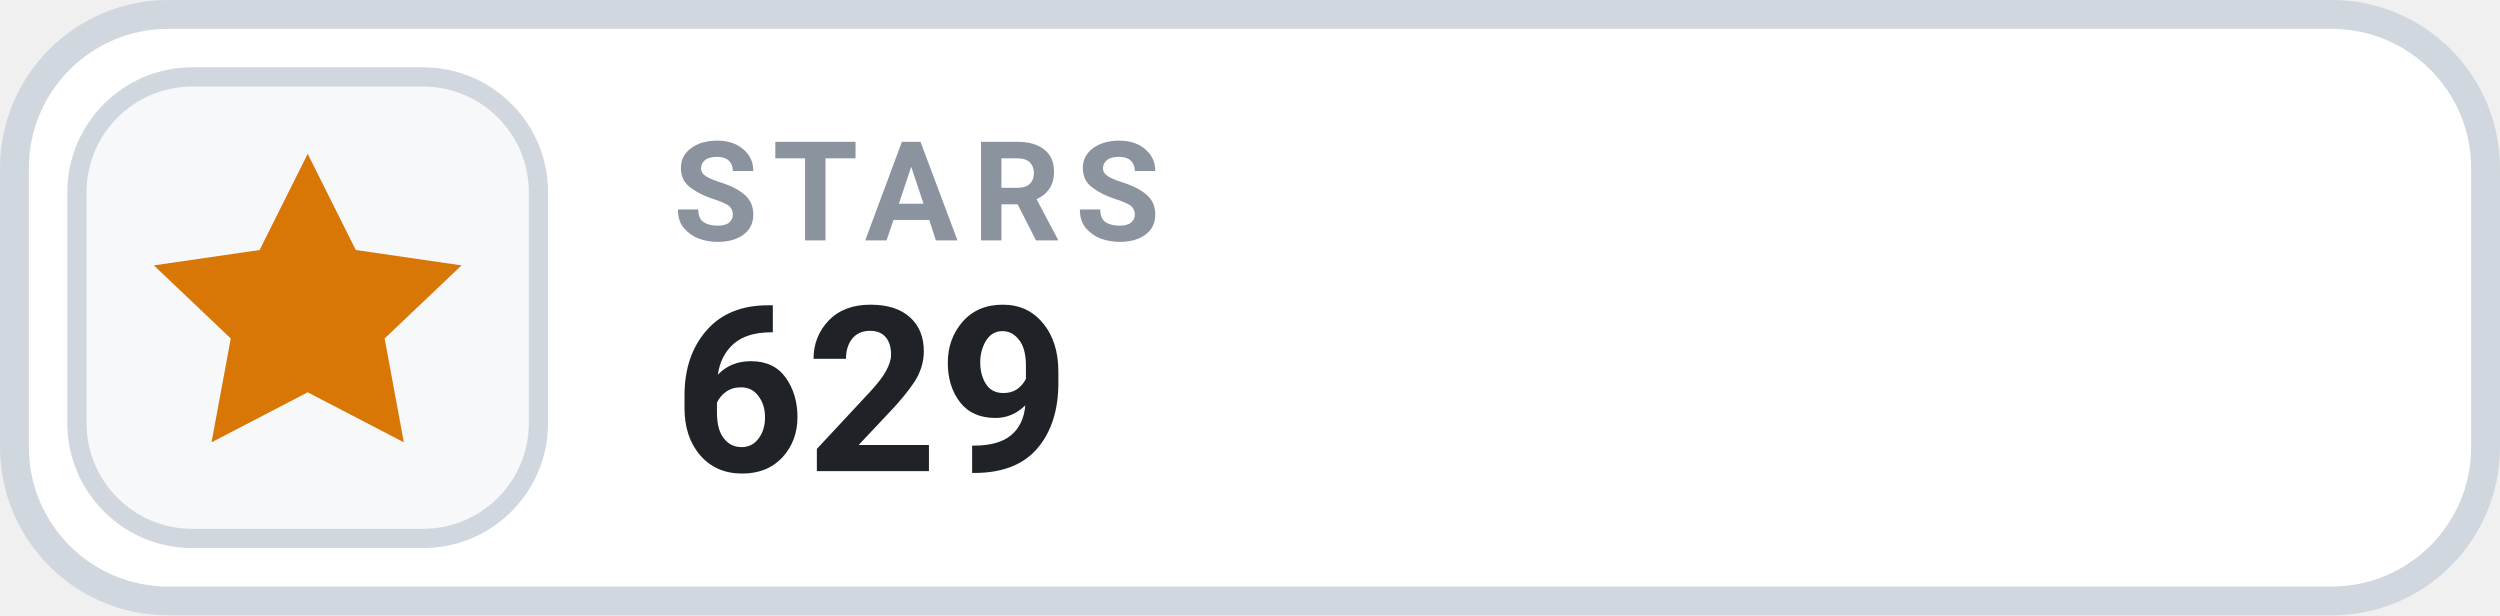
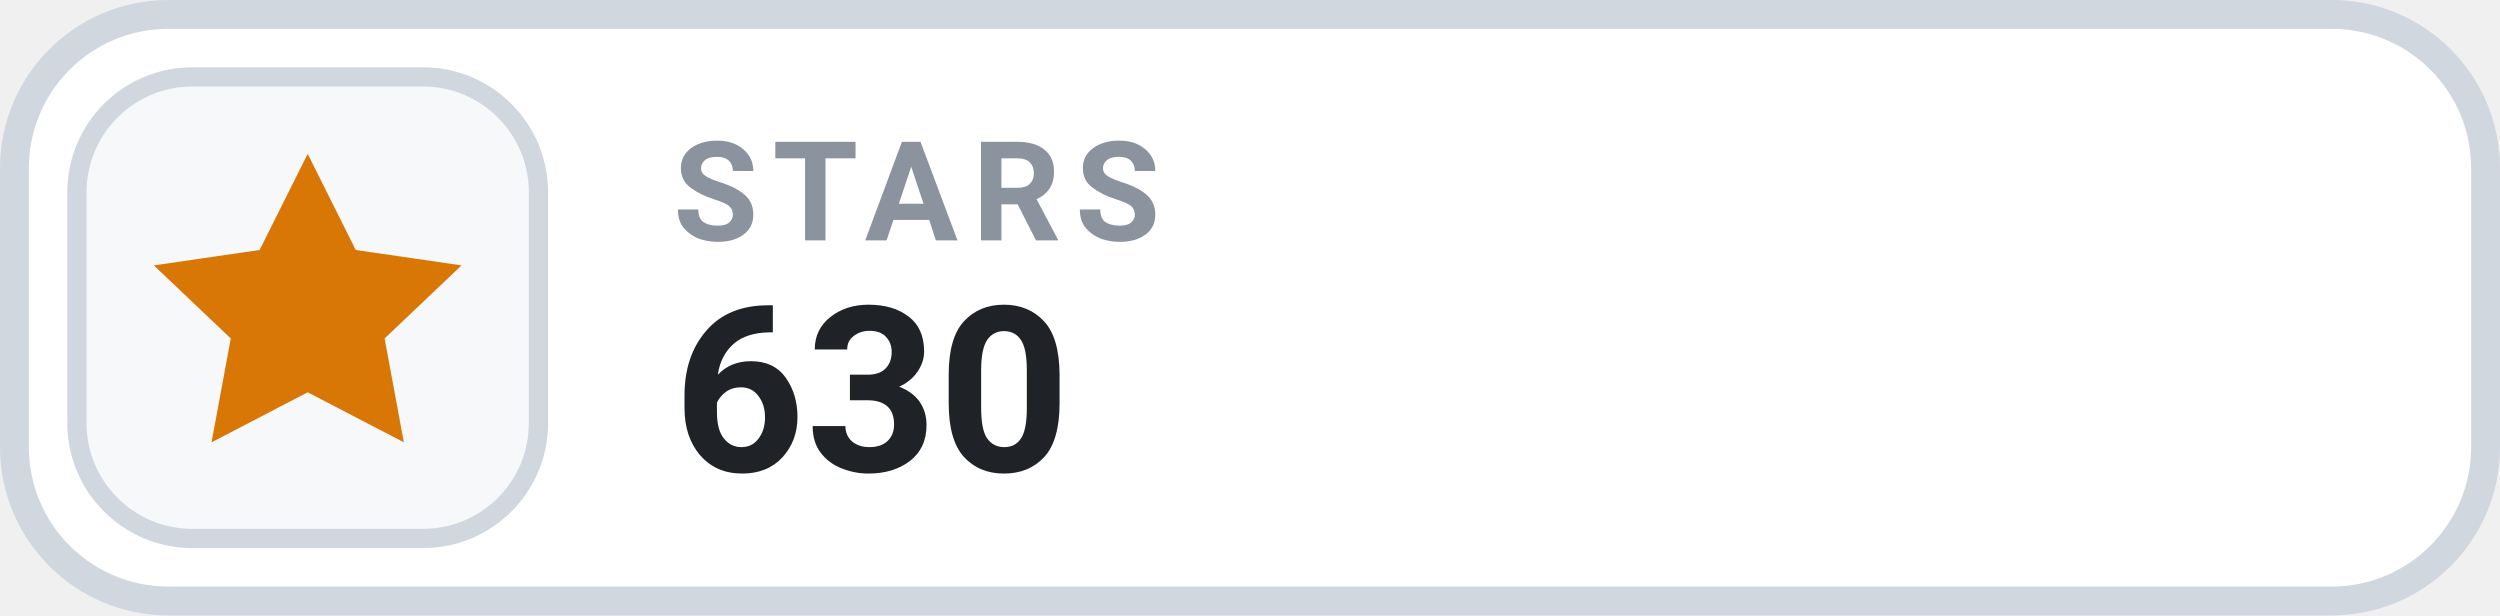
- <svg xmlns="http://www.w3.org/2000/svg" width="130" height="32" viewBox="0 0 130 32" role="img" aria-label="STARS 629">
+ <svg xmlns="http://www.w3.org/2000/svg" width="130" height="32" viewBox="0 0 130 32" role="img" aria-label="STARS 630">
  <rect x=".75" y=".75" width="128.5" height="30.5" rx="8" fill="#FFFFFF" stroke="#D0D7DE" stroke-width="1.5" />
  <rect x="4" y="4" width="24" height="24" rx="6" fill="#F6F8FA" stroke="#D0D7DE" stroke-width="1" />
  <g transform="translate(16 16)" style="color:#D97706;">
    <path d="M0 -8 l2.5 5 5.5 .8 -4 3.8 1 5.4 -5 -2.6 -5 2.6 1 -5.4 -4 -3.8 5.5 -.8 Z" fill="currentColor" />
  </g>
  <text x="35" y="12.5" fill="#8B949E" font-family="-apple-system,BlinkMacSystemFont,'Segoe UI',Roboto,Helvetica,Arial,sans-serif" font-size="7.2" font-weight="700" letter-spacing=".75">STARS</text>
-   <text x="35" y="24.5" fill="#1F2328" font-family="-apple-system,BlinkMacSystemFont,'Segoe UI',Roboto,Helvetica,Arial,sans-serif" font-size="12" font-weight="700">629</text>
+   <text x="35" y="24.5" fill="#1F2328" font-family="-apple-system,BlinkMacSystemFont,'Segoe UI',Roboto,Helvetica,Arial,sans-serif" font-size="12" font-weight="700">630</text>
</svg>
